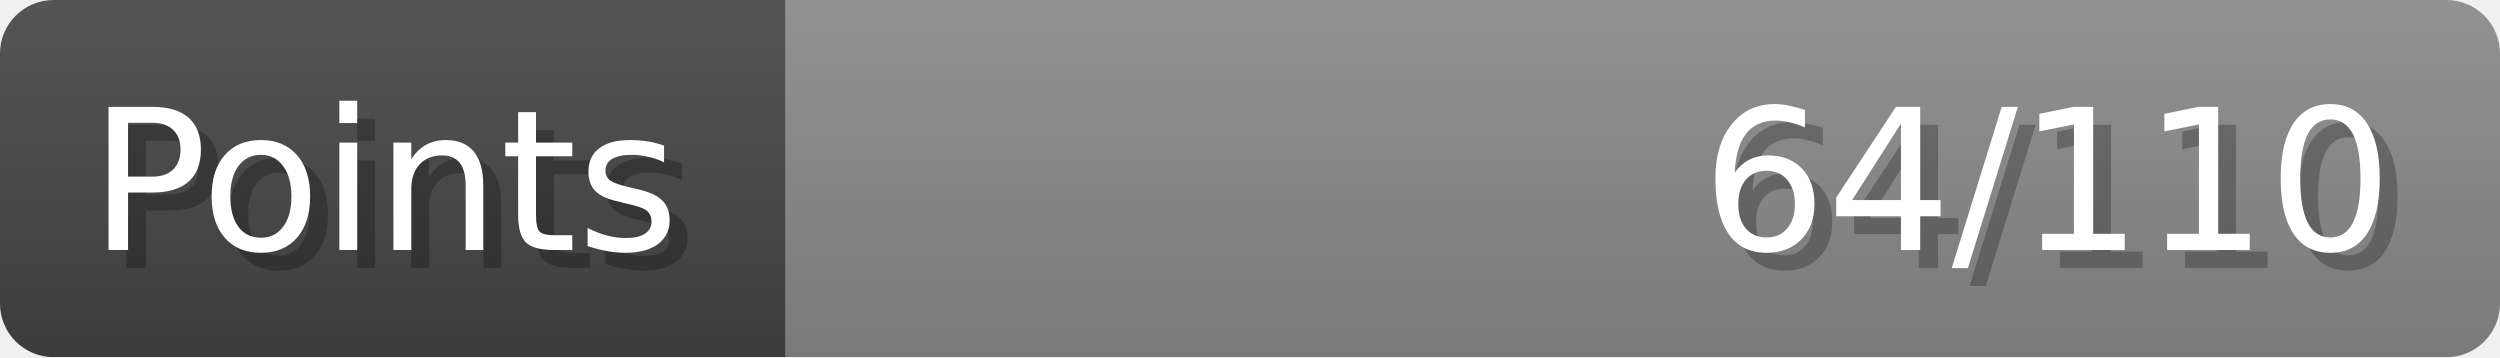
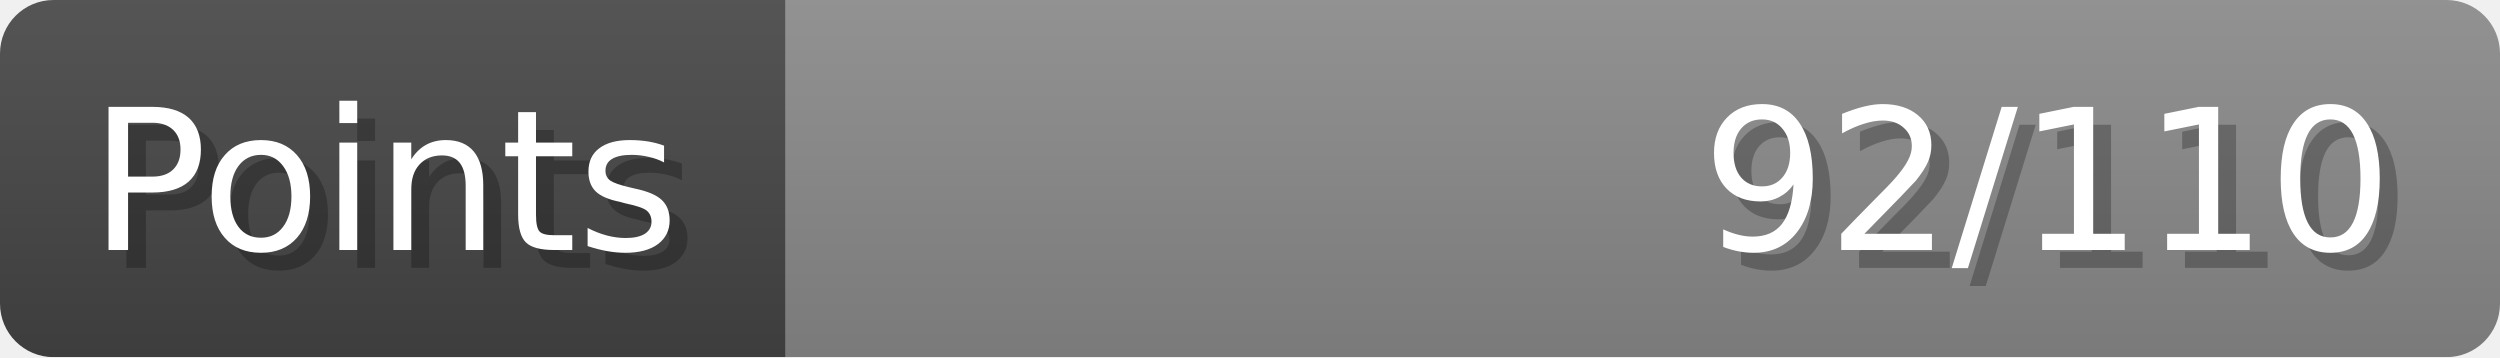
- <svg xmlns="http://www.w3.org/2000/svg" width="140px" height="20px" role="img" aria-label="Points: 64/110">
+ <svg xmlns="http://www.w3.org/2000/svg" width="140px" height="20px" role="img" aria-label="Points: 92/110">
  <linearGradient id="a" x2="0" y2="100%">
    <stop offset="0" stop-opacity=".1" stop-color="#EEE" />
    <stop offset="1" stop-opacity=".1" />
  </linearGradient>
  <mask id="m">
    <rect width="100%" height="100%" rx="3" fill="#FFF" />
  </mask>
  <g mask="url(#m)">
    <rect x="0" y="0" width="44" height="20" fill="#444" />
    <svg x="44" y="0" width="96" height="20">
      <rect width="100%" height="100%" fill="#888888" />
      <rect width="0%" height="100%" fill="#33CC11" transform="">
-         <animate attributeName="width" begin="0.5s" dur="600ms" from="0%" to="58%" repeatCount="1" fill="freeze" calcMode="spline" keyTimes="0; 1" keySplines="0.3, 0.61, 0.355, 1" />
+         <animate attributeName="width" begin="0.5s" dur="600ms" from="0%" to="83%" repeatCount="1" fill="freeze" calcMode="spline" keyTimes="0; 1" keySplines="0.3, 0.61, 0.355, 1" />
      </rect>
    </svg>
    <rect width="140" height="20" fill="url(#a)" />
  </g>
  <g aria-hidden="true" font-size="11" font-family="Verdana, DejaVu Sans, sans-serif" fill="#FFFFFF">
    <text x="6" y="15" fill="#000" opacity="0.25">Points</text>
    <text x="5" y="14">Points</text>
-     <text x="135" y="15" fill="#000" opacity="0.25" text-anchor="end">64/110</text>
-     <text x="134" y="14" text-anchor="end">64/110</text>
+     <text x="135" y="15" fill="#000" opacity="0.25" text-anchor="end">92/110</text>
+     <text x="134" y="14" text-anchor="end">92/110</text>
  </g>
</svg>
